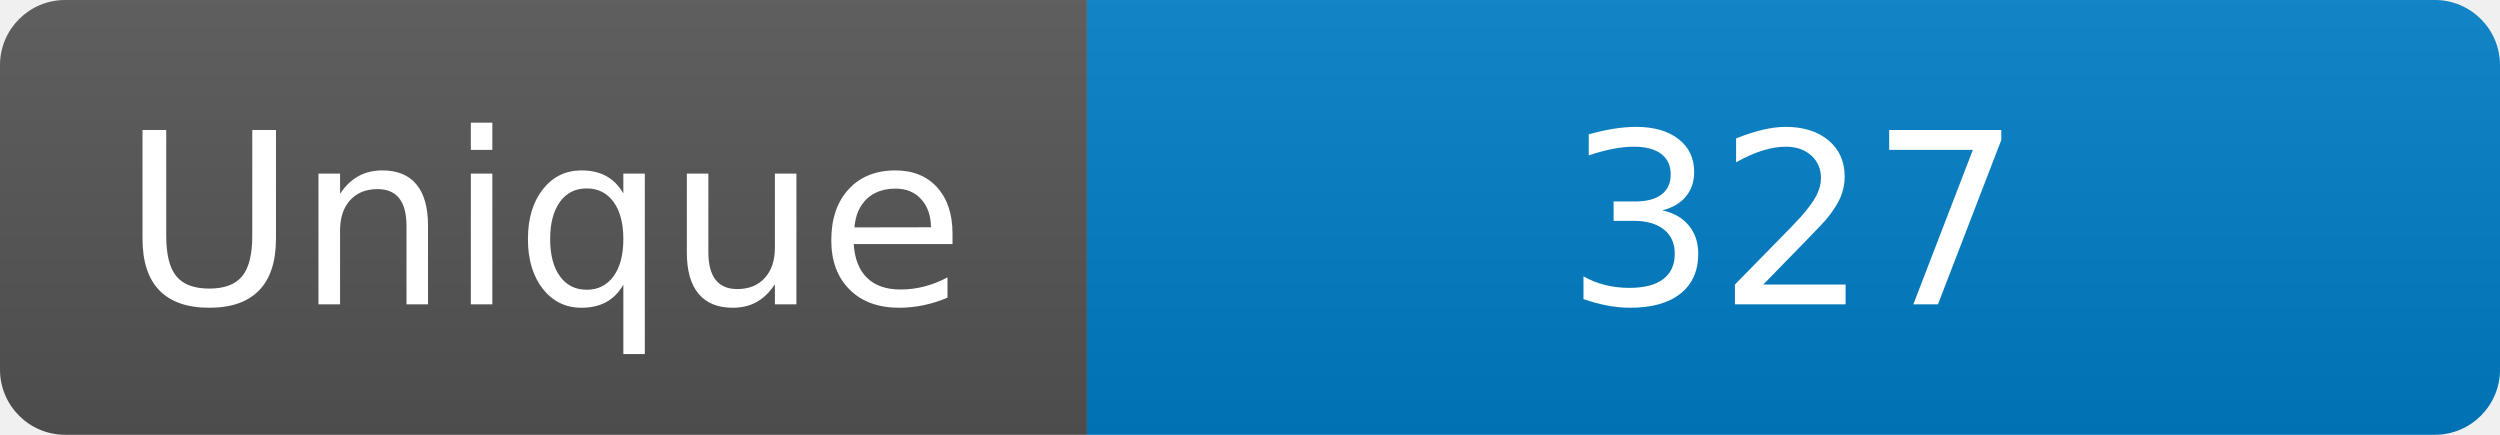
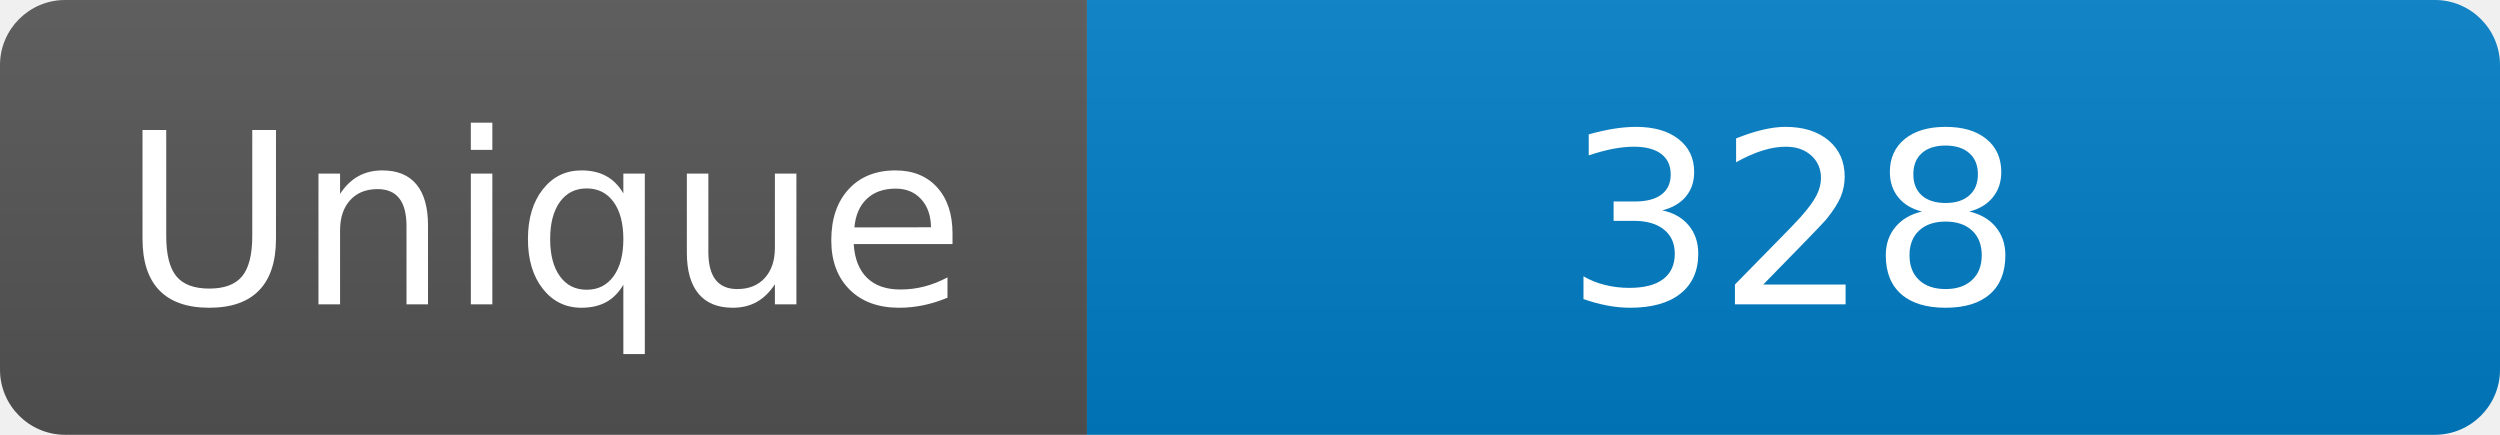
<svg xmlns="http://www.w3.org/2000/svg" width="115" height="20" role="img" aria-label="Maintained?: yes">
  <linearGradient id="s" x2="0" y2="100%">
    <stop offset="0" stop-color="#bbb" stop-opacity=".1" />
    <stop offset="1" stop-opacity=".1" />
  </linearGradient>
  <clipPath id="r">
    <rect width="115" height="20" rx="3" fill="#fff" />
  </clipPath>
  <g clip-path="url(#r)">
    <rect width="50" height="20" fill="#555" />
    <rect x="50" width="160" height="20" fill="#007ec6" />
    <rect width="115" height="20" fill="url(#s)" />
  </g>
  <g fill="#fff" text-anchor="middle" font-family="Verdana,Geneva,DejaVu Sans,sans-serif" font-size="110">
    <text x="250" y="140" transform="scale(.1)" fill="#fff">Unique</text>
-     <text x="825" y="140" transform="scale(.1)" fill="#fff">327</text>
+     <text x="825" y="140" transform="scale(.1)" fill="#fff">328</text>
  </g>
</svg>
